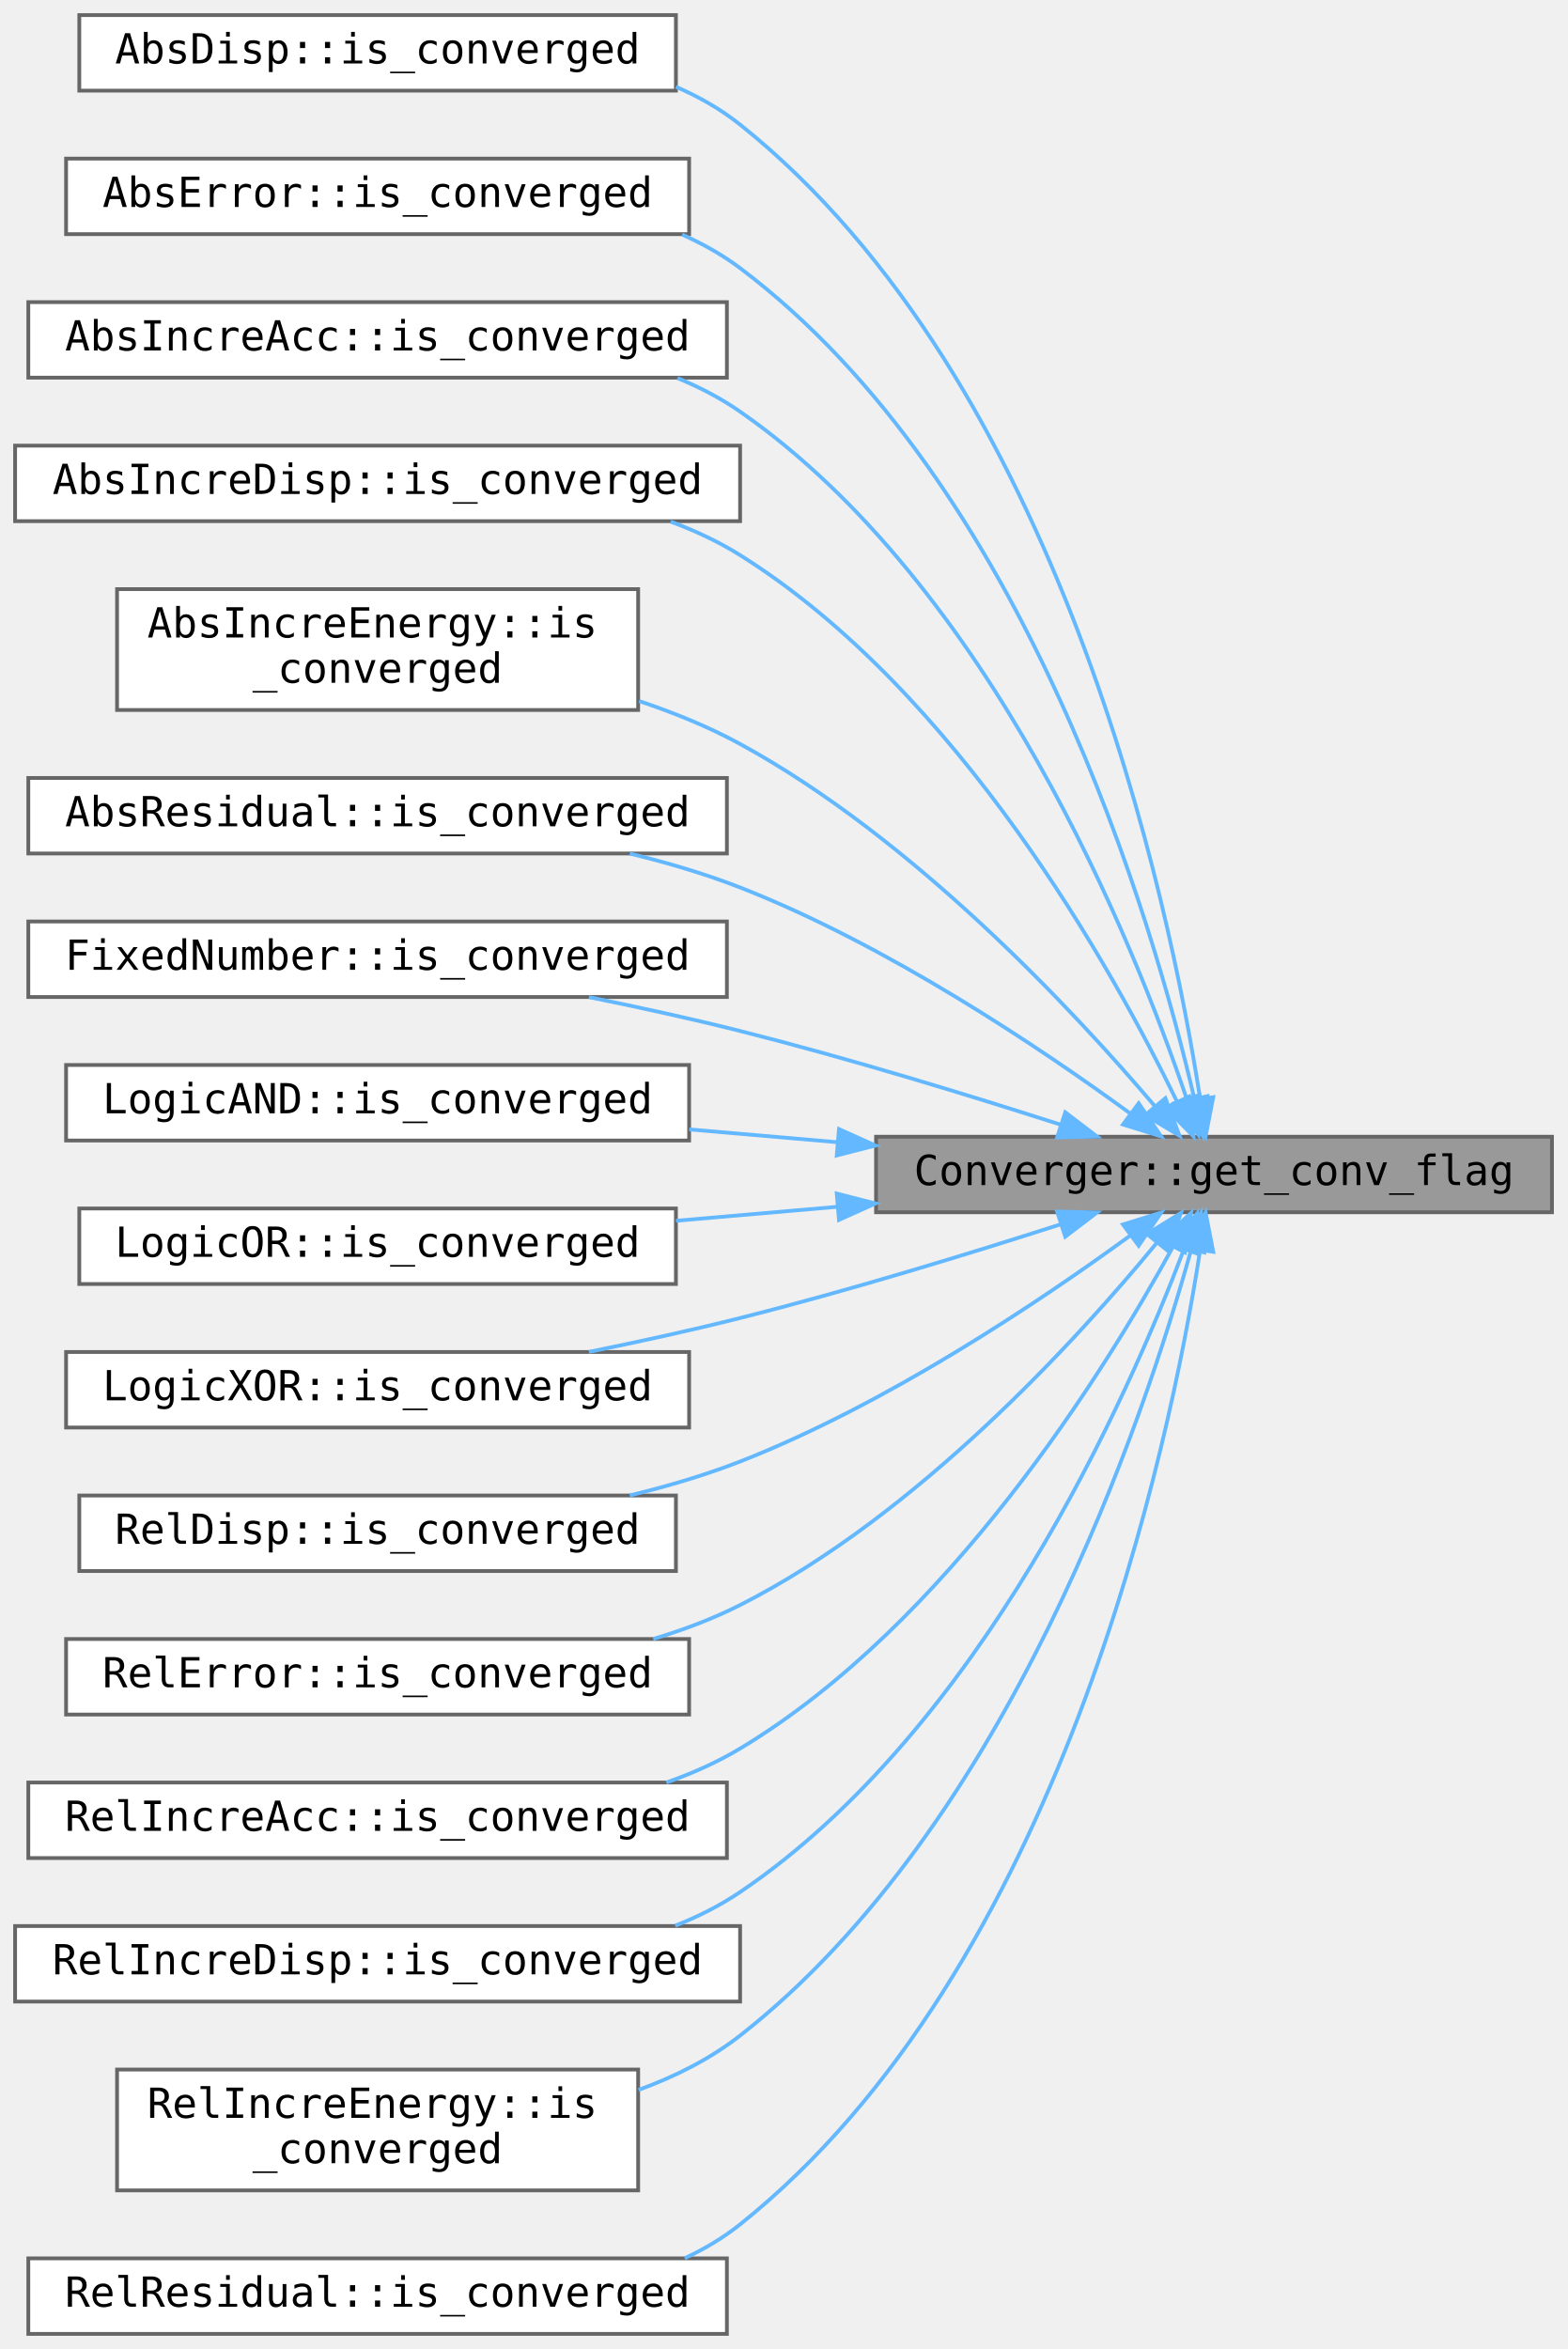
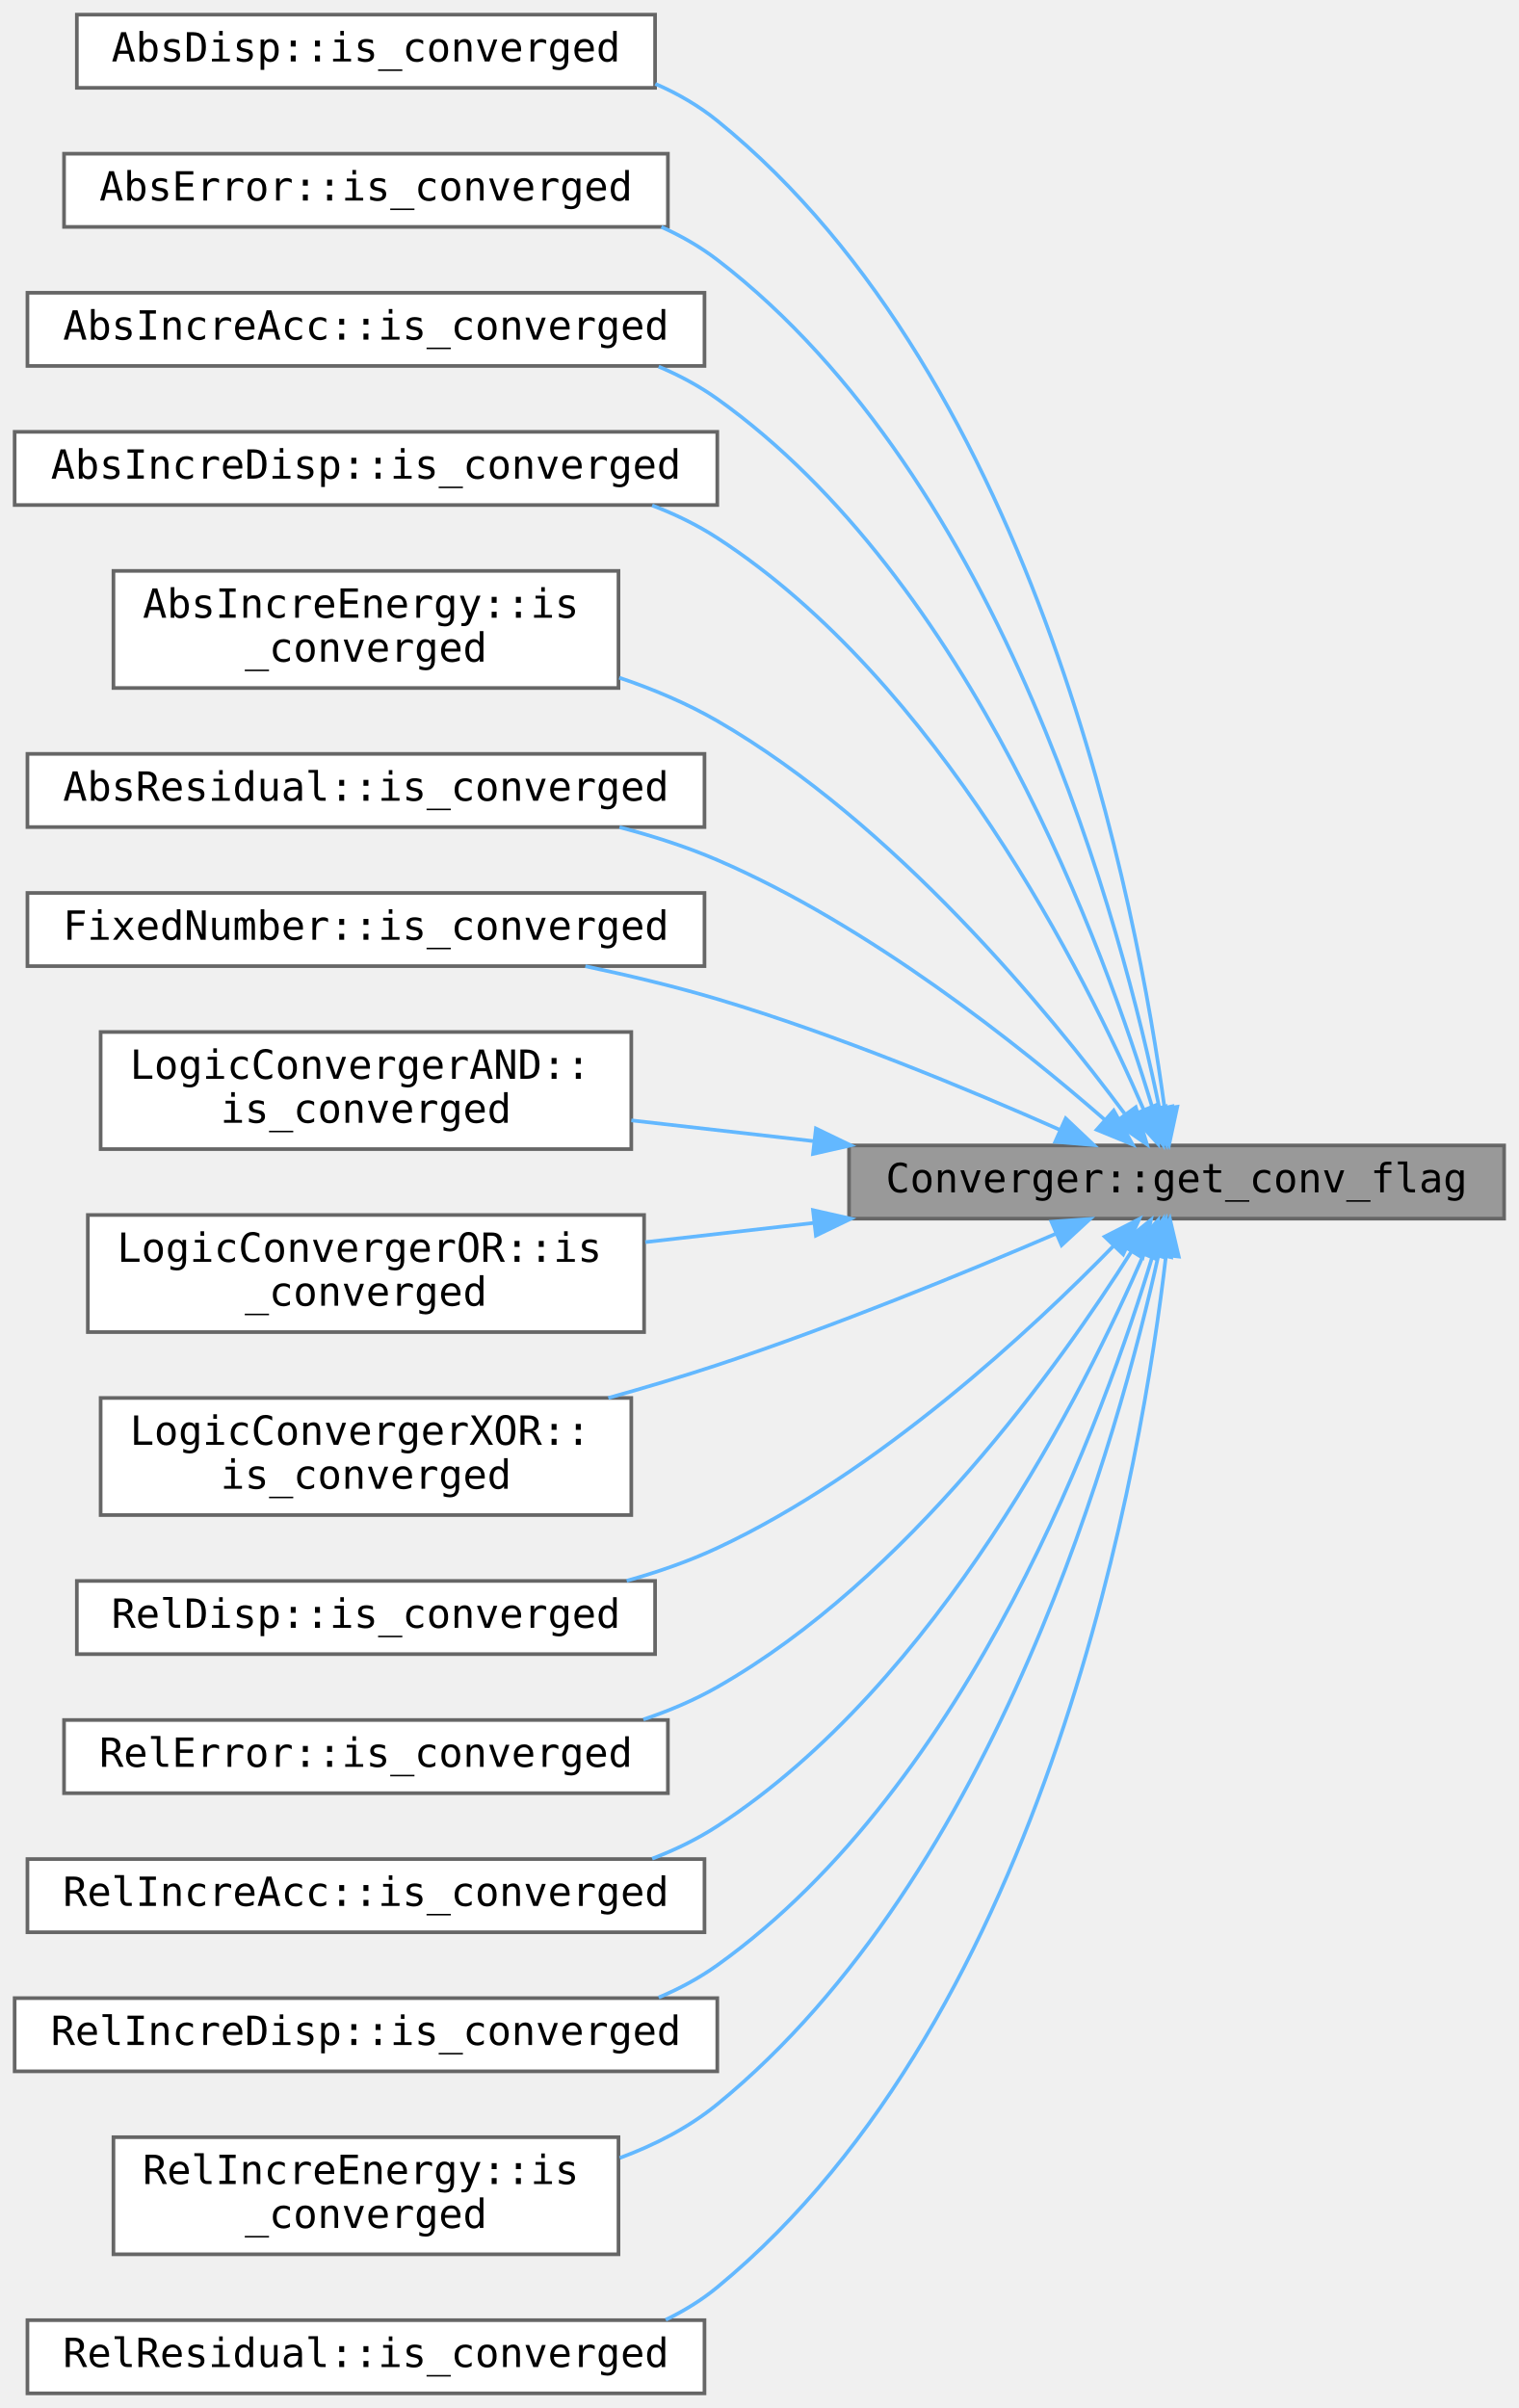
- <svg xmlns="http://www.w3.org/2000/svg" xmlns:xlink="http://www.w3.org/1999/xlink" width="415pt" height="622pt" viewBox="0 0 415 622">
-   <g class="graph" transform="translate(4 618)">
+ <svg xmlns="http://www.w3.org/2000/svg" xmlns:xlink="http://www.w3.org/1999/xlink" width="415pt" height="658pt" viewBox="0 0 415 658">
+   <g class="graph" transform="translate(4 654)">
    <g class="node">
      <a xlink:title="method to return conv_flag.">
-         <path fill="#999" stroke="#666" d="M407-317H228v20h179z" />
-         <text x="317.5" y="-304.2" font-family="Consolas" font-size="11" text-anchor="middle">Converger::get_conv_flag</text>
+         <path fill="#999" stroke="#666" d="M407-341H228v20h179z" />
+         <text x="317.5" y="-328.2" font-family="Consolas" font-size="11" text-anchor="middle">Converger::get_conv_flag</text>
      </a>
    </g>
    <g class="node">
      <a xlink:href="../../db/d5a/class_abs_disp.html#a9f0e144a8072cee24388b8e741fb7f5c" target="_top">
-         <path fill="#fff" stroke="#666" d="M175-614H17v20h158z" />
-         <text x="96" y="-601.2" font-family="Consolas" font-size="11" text-anchor="middle">AbsDisp::is_converged</text>
-       </a>
-     </g>
-     <g class="edge">
-       <a>
-         <path fill="none" stroke="#63b8ff" d="M313.79-327.3C305.73-379.17 276.92-517.22 192-585c-5.13-4.09-10.9-7.38-16.99-10.01" />
-         <path fill="#63b8ff" stroke="#63b8ff" d="m317.3-327.48-2.02 10.4-4.91-9.39z" />
+         <path fill="#fff" stroke="#666" d="M175-650H17v20h158z" />
+         <text x="96" y="-637.2" font-family="Consolas" font-size="11" text-anchor="middle">AbsDisp::is_converged</text>
+       </a>
+     </g>
+     <g class="edge">
+       <a>
+         <path fill="none" stroke="#63b8ff" d="M314.18-351.45C306.96-404.95 279.82-549.79 192-621c-5.1-4.13-10.84-7.45-16.93-10.09" />
+         <path fill="#63b8ff" stroke="#63b8ff" d="m317.69-351.57-2.23 10.35-4.72-9.48z" />
      </a>
    </g>
    <g class="node">
      <a xlink:href="../../d8/dab/class_abs_error.html#a06fbf8110bb88ee4793993279e7bb010" xlink:title="Method to return conv_flag." target="_top">
-         <path fill="#fff" stroke="#666" d="M178.5-576h-165v20h165z" />
-         <text x="96" y="-563.2" font-family="Consolas" font-size="11" text-anchor="middle">AbsError::is_converged</text>
-       </a>
-     </g>
-     <g class="edge">
-       <a>
-         <path fill="none" stroke="#63b8ff" d="M312.3-327.05C301.43-373.74 267.71-490.06 192-547c-4.7-3.54-9.9-6.46-15.36-8.88" />
-         <path fill="#63b8ff" stroke="#63b8ff" d="m315.73-327.75-1.24 10.52-5.59-9z" />
+         <path fill="#fff" stroke="#666" d="M178.5-612h-165v20h165z" />
+         <text x="96" y="-599.2" font-family="Consolas" font-size="11" text-anchor="middle">AbsError::is_converged</text>
+       </a>
+     </g>
+     <g class="edge">
+       <a>
+         <path fill="none" stroke="#63b8ff" d="M312.83-351.05C302.88-399.36 270.65-522.63 192-583c-4.67-3.58-9.84-6.54-15.28-8.98" />
+         <path fill="#63b8ff" stroke="#63b8ff" d="m316.27-351.68-1.51 10.49-5.36-9.14z" />
      </a>
    </g>
    <g class="node">
      <a xlink:href="../../dc/d4d/class_abs_incre_acc.html#ae83df842ca4692e3ca67cde8618b36fd" xlink:title="Method to return conv_flag." target="_top">
-         <path fill="#fff" stroke="#666" d="M188.5-538H3.5v20h185z" />
-         <text x="96" y="-525.2" font-family="Consolas" font-size="11" text-anchor="middle">AbsIncreAcc::is_converged</text>
-       </a>
-     </g>
-     <g class="edge">
-       <a>
-         <path fill="none" stroke="#63b8ff" d="M310.21-327.21C296.22-368.55 258.43-462.78 192-509c-5.11-3.55-10.72-6.48-16.59-8.88" />
-         <path fill="#63b8ff" stroke="#63b8ff" d="m313.61-328.05-.22 10.59-6.43-8.42z" />
+         <path fill="#fff" stroke="#666" d="M188.5-574H3.5v20h185z" />
+         <text x="96" y="-561.2" font-family="Consolas" font-size="11" text-anchor="middle">AbsIncreAcc::is_converged</text>
+       </a>
+     </g>
+     <g class="edge">
+       <a>
+         <path fill="none" stroke="#63b8ff" d="M311.02-350.9C298.11-393.84 261.48-495.33 192-545c-4.93-3.52-10.34-6.43-16.02-8.82" />
+         <path fill="#63b8ff" stroke="#63b8ff" d="m314.44-351.67-.58 10.58-6.14-8.63z" />
      </a>
    </g>
    <g class="node">
      <a xlink:href="../../d4/d8d/class_abs_incre_disp.html#a9b6ded4f12f8d7a244a42aa47c8215bb" xlink:title="Method to return conv_flag." target="_top">
-         <path fill="#fff" stroke="#666" d="M192-500H0v20h192z" />
-         <text x="96" y="-487.2" font-family="Consolas" font-size="11" text-anchor="middle">AbsIncreDisp::is_converged</text>
-       </a>
-     </g>
-     <g class="edge">
-       <a>
-         <path fill="none" stroke="#63b8ff" d="M307.72-326.27C290.75-361.21 249.91-434.74 192-471c-5.7-3.57-11.94-6.49-18.41-8.87" />
-         <path fill="#63b8ff" stroke="#63b8ff" d="m310.94-327.66 1.11 10.54-7.44-7.55z" />
+         <path fill="#fff" stroke="#666" d="M192-536H0v20h192z" />
+         <text x="96" y="-523.2" font-family="Consolas" font-size="11" text-anchor="middle">AbsIncreDisp::is_converged</text>
+       </a>
+     </g>
+     <g class="edge">
+       <a>
+         <path fill="none" stroke="#63b8ff" d="M308.56-350.66C292.52-387.7 252.53-467.67 192-507c-5.5-3.57-11.53-6.5-17.8-8.89" />
+         <path fill="#63b8ff" stroke="#63b8ff" d="m311.8-351.99.65 10.58-7.1-7.86z" />
      </a>
    </g>
    <g class="node">
      <a xlink:href="../../d5/d86/class_abs_incre_energy.html#ad51dd0eb393597970ef9d26a0180ece7" target="_top">
-         <path fill="#fff" stroke="#666" d="M165-462H27v32h138z" />
-         <text x="35" y="-449.2" font-family="Consolas" font-size="11">AbsIncreEnergy::is</text>
-         <text x="96" y="-437.2" font-family="Consolas" font-size="11" text-anchor="middle">_converged</text>
-       </a>
-     </g>
-     <g class="edge">
-       <a>
-         <path fill="none" stroke="#63b8ff" d="M301.91-325.01C280.47-350.26 238-395.91 192-421c-8.31-4.53-17.48-8.27-26.75-11.36" />
-         <path fill="#63b8ff" stroke="#63b8ff" d="m304.63-327.21 3.72 9.93-9.09-5.44z" />
+         <path fill="#fff" stroke="#666" d="M165-498H27v32h138z" />
+         <text x="35" y="-485.2" font-family="Consolas" font-size="11">AbsIncreEnergy::is</text>
+         <text x="96" y="-473.2" font-family="Consolas" font-size="11" text-anchor="middle">_converged</text>
+       </a>
+     </g>
+     <g class="edge">
+       <a>
+         <path fill="none" stroke="#63b8ff" d="M303.28-349.71C282.7-377.41 240.31-429.06 192-457c-8.27-4.78-17.46-8.67-26.79-11.82" />
+         <path fill="#63b8ff" stroke="#63b8ff" d="m306.34-351.45 3.06 10.15-8.72-6.03z" />
      </a>
    </g>
    <g class="node">
      <a xlink:href="../../de/dce/class_abs_residual.html#a28820563b7801a0289a2bad2f2ad39d4" target="_top">
-         <path fill="#fff" stroke="#666" d="M188.5-412H3.5v20h185z" />
-         <text x="96" y="-399.2" font-family="Consolas" font-size="11" text-anchor="middle">AbsResidual::is_converged</text>
-       </a>
-     </g>
-     <g class="edge">
-       <a>
-         <path fill="none" stroke="#63b8ff" d="M295.21-323.24C271.35-340.63 230.9-367.79 192-383c-9.24-3.61-19.27-6.57-29.23-8.98" />
-         <path fill="#63b8ff" stroke="#63b8ff" d="m297.55-325.86 5.95 8.77-10.11-3.14z" />
+         <path fill="#fff" stroke="#666" d="M188.5-448H3.5v20h185z" />
+         <text x="96" y="-435.2" font-family="Consolas" font-size="11" text-anchor="middle">AbsResidual::is_converged</text>
+       </a>
+     </g>
+     <g class="edge">
+       <a>
+         <path fill="none" stroke="#63b8ff" d="M297.83-348.06C274.73-368.2 233.36-401.2 192-419c-8.42-3.62-17.56-6.56-26.73-8.95" />
+         <path fill="#63b8ff" stroke="#63b8ff" d="m300.32-350.53 5.16 9.26-9.81-4.02z" />
      </a>
    </g>
    <g class="node">
      <a xlink:href="../../dd/d07/class_fixed_number.html#aafec7b05399c63473a80a071afcdb28e" target="_top">
-         <path fill="#fff" stroke="#666" d="M188.5-374H3.5v20h185z" />
-         <text x="96" y="-361.2" font-family="Consolas" font-size="11" text-anchor="middle">FixedNumber::is_converged</text>
-       </a>
-     </g>
-     <g class="edge">
-       <a>
-         <path fill="none" stroke="#63b8ff" d="M276.95-320.17c-24.34-7.82-56.25-17.6-84.95-24.83-12.88-3.25-26.86-6.3-40.04-8.97" />
-         <path fill="#63b8ff" stroke="#63b8ff" d="m278.11-323.47 8.43 6.42-10.59.24z" />
-       </a>
-     </g>
-     <g class="node">
-       <a xlink:href="../../dc/d0d/class_logic_a_n_d.html#a6c59ce2b994d5eae308380f85c4e0275" target="_top">
-         <path fill="#fff" stroke="#666" d="M178.5-336h-165v20h165z" />
-         <text x="96" y="-323.2" font-family="Consolas" font-size="11" text-anchor="middle">LogicAND::is_converged</text>
-       </a>
-     </g>
-     <g class="edge">
-       <a>
-         <path fill="none" stroke="#63b8ff" d="M217.85-315.54c-13.15-1.14-26.51-2.29-39.32-3.4" />
-         <path fill="#63b8ff" stroke="#63b8ff" d="m218.19-319.02 9.66 4.35-10.26 2.62z" />
-       </a>
-     </g>
-     <g class="node">
-       <a xlink:href="../../dc/d41/class_logic_o_r.html#a54b81336a3a1495e962032c335740370" target="_top">
-         <path fill="#fff" stroke="#666" d="M175-298H17v20h158z" />
-         <text x="96" y="-285.2" font-family="Consolas" font-size="11" text-anchor="middle">LogicOR::is_converged</text>
-       </a>
-     </g>
-     <g class="edge">
-       <a>
-         <path fill="none" stroke="#63b8ff" d="M217.53-298.43c-14.25 1.23-28.74 2.48-42.51 3.68" />
-         <path fill="#63b8ff" stroke="#63b8ff" d="m217.59-301.95 10.26 2.62-9.66 4.35z" />
-       </a>
-     </g>
-     <g class="node">
-       <a xlink:href="../../da/d98/class_logic_x_o_r.html#a083c12ee829e96551f1cc73d675669c6" target="_top">
-         <path fill="#fff" stroke="#666" d="M178.5-260h-165v20h165z" />
-         <text x="96" y="-247.2" font-family="Consolas" font-size="11" text-anchor="middle">LogicXOR::is_converged</text>
-       </a>
-     </g>
-     <g class="edge">
-       <a>
-         <path fill="none" stroke="#63b8ff" d="M276.95-293.83c-24.34 7.82-56.25 17.6-84.95 24.83-12.88 3.25-26.86 6.3-40.04 8.97" />
-         <path fill="#63b8ff" stroke="#63b8ff" d="m275.95-297.19 10.59.24-8.43 6.42z" />
+         <path fill="#fff" stroke="#666" d="M188.5-410H3.5v20h185z" />
+         <text x="96" y="-397.2" font-family="Consolas" font-size="11" text-anchor="middle">FixedNumber::is_converged</text>
+       </a>
+     </g>
+     <g class="edge">
+       <a>
+         <path fill="none" stroke="#63b8ff" d="M285.62-345.26C260.77-356.28 224.71-371.25 192-381c-11.53-3.43-24.02-6.43-36.05-8.97" />
+         <path fill="#63b8ff" stroke="#63b8ff" d="m287.2-348.39 7.7 7.29-10.56-.9z" />
+       </a>
+     </g>
+     <g class="node">
+       <a xlink:href="../../d0/d8b/class_logic_converger_a_n_d.html#a12f163ef60841dbf7540371936c800ea" target="_top">
+         <path fill="#fff" stroke="#666" d="M168.5-372h-145v32h145z" />
+         <text x="31.5" y="-359.2" font-family="Consolas" font-size="11">LogicConvergerAND::</text>
+         <text x="96" y="-347.2" font-family="Consolas" font-size="11" text-anchor="middle">is_converged</text>
+       </a>
+     </g>
+     <g class="edge">
+       <a>
+         <path fill="none" stroke="#63b8ff" d="M218.14-342.2c-16.71-1.91-33.78-3.85-49.63-5.65" />
+         <path fill="#63b8ff" stroke="#63b8ff" d="m218.95-345.63 9.54 4.61-10.34 2.34z" />
+       </a>
+     </g>
+     <g class="node">
+       <a xlink:href="../../d6/d59/class_logic_converger_o_r.html#aaf5cd81699c5b1cbff54342c2402afbc" target="_top">
+         <path fill="#fff" stroke="#666" d="M172-322H20v32h152z" />
+         <text x="28" y="-309.2" font-family="Consolas" font-size="11">LogicConvergerOR::is</text>
+         <text x="96" y="-297.2" font-family="Consolas" font-size="11" text-anchor="middle">_converged</text>
+       </a>
+     </g>
+     <g class="edge">
+       <a>
+         <path fill="none" stroke="#63b8ff" d="M218.38-319.83c-15.45 1.77-31.22 3.56-46.06 5.25" />
+         <path fill="#63b8ff" stroke="#63b8ff" d="m218.15-323.32 10.34 2.34-9.54 4.61z" />
+       </a>
+     </g>
+     <g class="node">
+       <a xlink:href="../../d0/d94/class_logic_converger_x_o_r.html#a0cb0ff2aebc75697c544dd5aec364ea3" target="_top">
+         <path fill="#fff" stroke="#666" d="M168.5-272h-145v32h145z" />
+         <text x="31.5" y="-259.2" font-family="Consolas" font-size="11">LogicConvergerXOR::</text>
+         <text x="96" y="-247.2" font-family="Consolas" font-size="11" text-anchor="middle">is_converged</text>
+       </a>
+     </g>
+     <g class="edge">
+       <a>
+         <path fill="none" stroke="#63b8ff" d="M284.55-316.89C259.64-306.2 224.02-291.6 192-281c-9.55 3.16-19.75 6.19-29.78 8.99" />
+         <path fill="#63b8ff" stroke="#63b8ff" d="m283.3-320.16 10.57-.76-7.79 7.18z" />
      </a>
    </g>
    <g class="node">
      <a xlink:href="../../dc/dee/class_rel_disp.html#a5b4c19edc8f542332f43d4c285fc1b38" target="_top">
        <path fill="#fff" stroke="#666" d="M175-222H17v20h158z" />
        <text x="96" y="-209.2" font-family="Consolas" font-size="11" text-anchor="middle">RelDisp::is_converged</text>
      </a>
    </g>
    <g class="edge">
      <a>
-         <path fill="none" stroke="#63b8ff" d="M295.21-290.76C271.35-273.37 230.9-246.21 192-231c-9.24 3.61-19.27 6.57-29.23 8.98" />
-         <path fill="#63b8ff" stroke="#63b8ff" d="m293.39-293.77 10.11-3.14-5.95 8.77z" />
+         <path fill="none" stroke="#63b8ff" d="M300.32-313.6C278.15-290.87 236.04-251.57 192-231c-7.77 3.63-16.22 6.57-24.76 8.95" />
+         <path fill="#63b8ff" stroke="#63b8ff" d="m297.86-316.08 9.44-4.81-4.39 9.65z" />
      </a>
    </g>
    <g class="node">
      <a xlink:href="../../dd/d17/class_rel_error.html#a86e8267005c5d58497a9ada573fb7788" xlink:title="Method to return conv_flag." target="_top">
        <path fill="#fff" stroke="#666" d="M178.5-184h-165v20h165z" />
        <text x="96" y="-171.2" font-family="Consolas" font-size="11" text-anchor="middle">RelError::is_converged</text>
      </a>
    </g>
    <g class="edge">
      <a>
-         <path fill="none" stroke="#63b8ff" d="M302.43-289c-21.09 25.63-63.46 72.18-110.43 96-7.2 3.65-15.04 6.6-23.03 8.99" />
-         <path fill="#63b8ff" stroke="#63b8ff" d="m299.74-291.24 9-5.59-3.55 9.98z" />
+         <path fill="none" stroke="#63b8ff" d="M305.05-311.84C285.79-281.42 243.89-222.51 192-193c-6.29 3.58-13.14 6.49-20.2 8.85" />
+         <path fill="#63b8ff" stroke="#63b8ff" d="m302.26-313.98 8.23-6.66-2.28 10.34z" />
      </a>
    </g>
    <g class="node">
      <a xlink:href="../../d8/d3b/class_rel_incre_acc.html#a4459aa55412a629bea1caa408282132e" target="_top">
        <path fill="#fff" stroke="#666" d="M188.5-146H3.5v20h185z" />
        <text x="96" y="-133.2" font-family="Consolas" font-size="11" text-anchor="middle">RelIncreAcc::is_converged</text>
      </a>
    </g>
    <g class="edge">
      <a>
-         <path fill="none" stroke="#63b8ff" d="M306.59-287.78C288.57-254.87 247.12-188.11 192-155c-6.06 3.64-12.68 6.59-19.53 8.99" />
-         <path fill="#63b8ff" stroke="#63b8ff" d="m303.63-289.65 7.8-7.18-1.63 10.47z" />
+         <path fill="none" stroke="#63b8ff" d="M308.56-311.34C292.52-274.3 252.53-194.33 192-155c-5.5 3.57-11.53 6.5-17.8 8.89" />
+         <path fill="#63b8ff" stroke="#63b8ff" d="m305.35-312.73 7.1-7.86-.65 10.58z" />
      </a>
    </g>
    <g class="node">
      <a xlink:href="../../d2/d85/class_rel_incre_disp.html#a7d16a8431291cc634a83de9bd5e5d375" target="_top">
        <path fill="#fff" stroke="#666" d="M192-108H0v20h192z" />
        <text x="96" y="-95.2" font-family="Consolas" font-size="11" text-anchor="middle">RelIncreDisp::is_converged</text>
      </a>
    </g>
    <g class="edge">
      <a>
-         <path fill="none" stroke="#63b8ff" d="M309.54-287.18C294.65-247.85 255.76-160.07 192-117c-5.3 3.58-11.11 6.51-17.18 8.91" />
-         <path fill="#63b8ff" stroke="#63b8ff" d="m306.31-288.51 6.72-8.19-.15 10.59z" />
+         <path fill="none" stroke="#63b8ff" d="M311.02-311.1C298.11-268.16 261.48-166.67 192-117c-4.93 3.52-10.34 6.43-16.02 8.82" />
+         <path fill="#63b8ff" stroke="#63b8ff" d="m307.72-312.28 6.14-8.63.58 10.58z" />
      </a>
    </g>
    <g class="node">
      <a xlink:href="../../dd/dec/class_rel_incre_energy.html#a2a2f0cd8fcffbceb6fa15cf290f24bf9" target="_top">
        <path fill="#fff" stroke="#666" d="M165-70H27v32h138z" />
        <text x="35" y="-57.2" font-family="Consolas" font-size="11">RelIncreEnergy::is</text>
        <text x="96" y="-45.2" font-family="Consolas" font-size="11" text-anchor="middle">_converged</text>
      </a>
    </g>
    <g class="edge">
      <a>
-         <path fill="none" stroke="#63b8ff" d="M311.44-287.06C299.08-242.54 263.04-134.61 192-79c-7.92 6.2-17.24 10.87-26.89 14.39" />
-         <path fill="#63b8ff" stroke="#63b8ff" d="m308.12-288.18 5.96-8.76.8 10.57z" />
+         <path fill="none" stroke="#63b8ff" d="M312.53-310.94C301.98-263.09 268.64-141.57 192-79c-7.79 6.36-17.04 11.12-26.66 14.68" />
+         <path fill="#63b8ff" stroke="#63b8ff" d="m309.15-311.9 5.49-9.06 1.36 10.5z" />
      </a>
    </g>
    <g class="node">
      <a xlink:href="../../dc/db8/class_rel_residual.html#accf19abd0aa31b3f5d6870e7f5ec17db" target="_top">
        <path fill="#fff" stroke="#666" d="M188.5-20H3.5V0h185z" />
        <text x="96" y="-7.2" font-family="Consolas" font-size="11" text-anchor="middle">RelResidual::is_converged</text>
      </a>
    </g>
    <g class="edge">
      <a>
-         <path fill="none" stroke="#63b8ff" d="M313.79-286.7C305.73-234.83 276.92-96.78 192-29c-4.47 3.57-9.43 6.52-14.67 8.96" />
-         <path fill="#63b8ff" stroke="#63b8ff" d="m310.37-287.53 4.91-9.39 2.02 10.4z" />
+         <path fill="none" stroke="#63b8ff" d="M314.59-310.82C308.28-256.07 282.96-103.86 192-29c-4.29 3.53-9.05 6.46-14.09 8.89" />
+         <path fill="#63b8ff" stroke="#63b8ff" d="m311.13-311.38 4.54-9.58 2.42 10.32z" />
      </a>
    </g>
  </g>
</svg>
